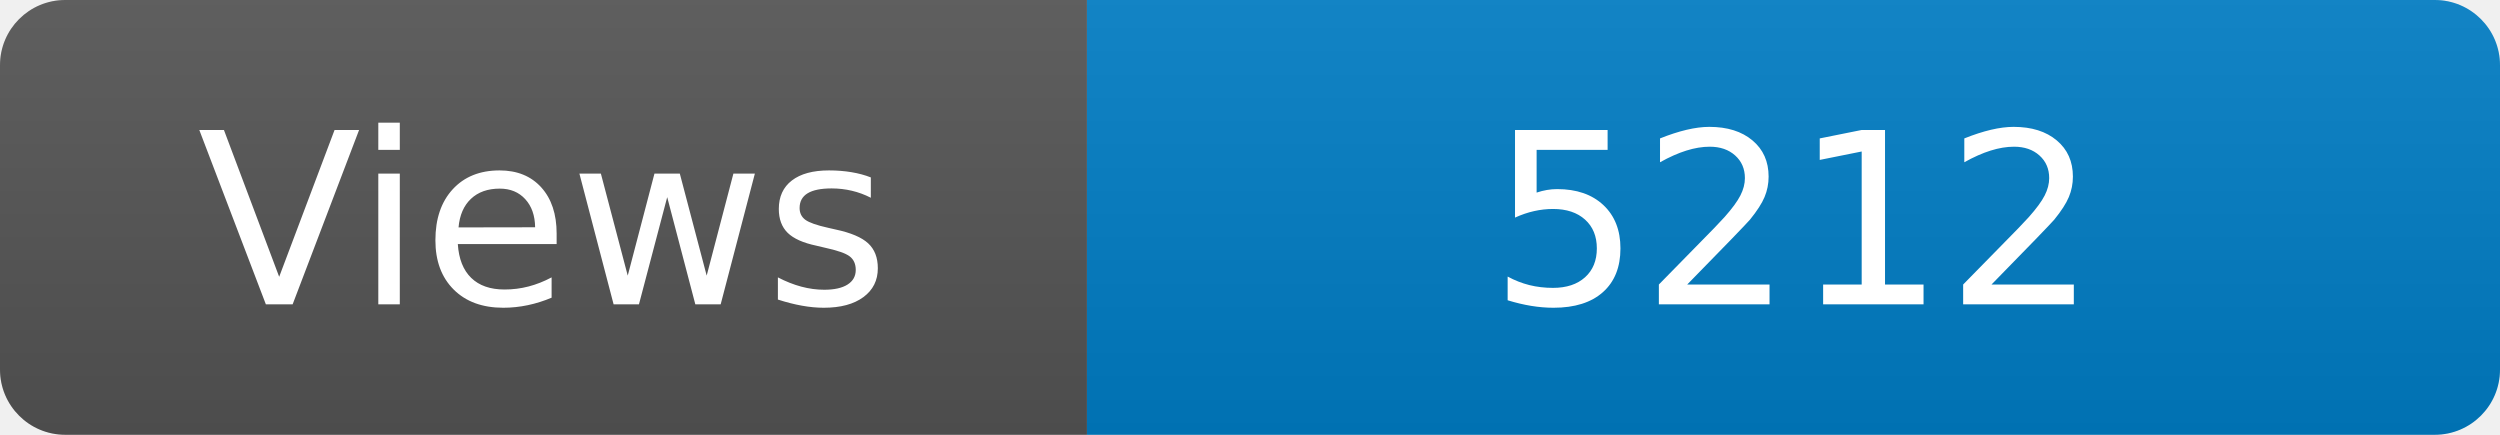
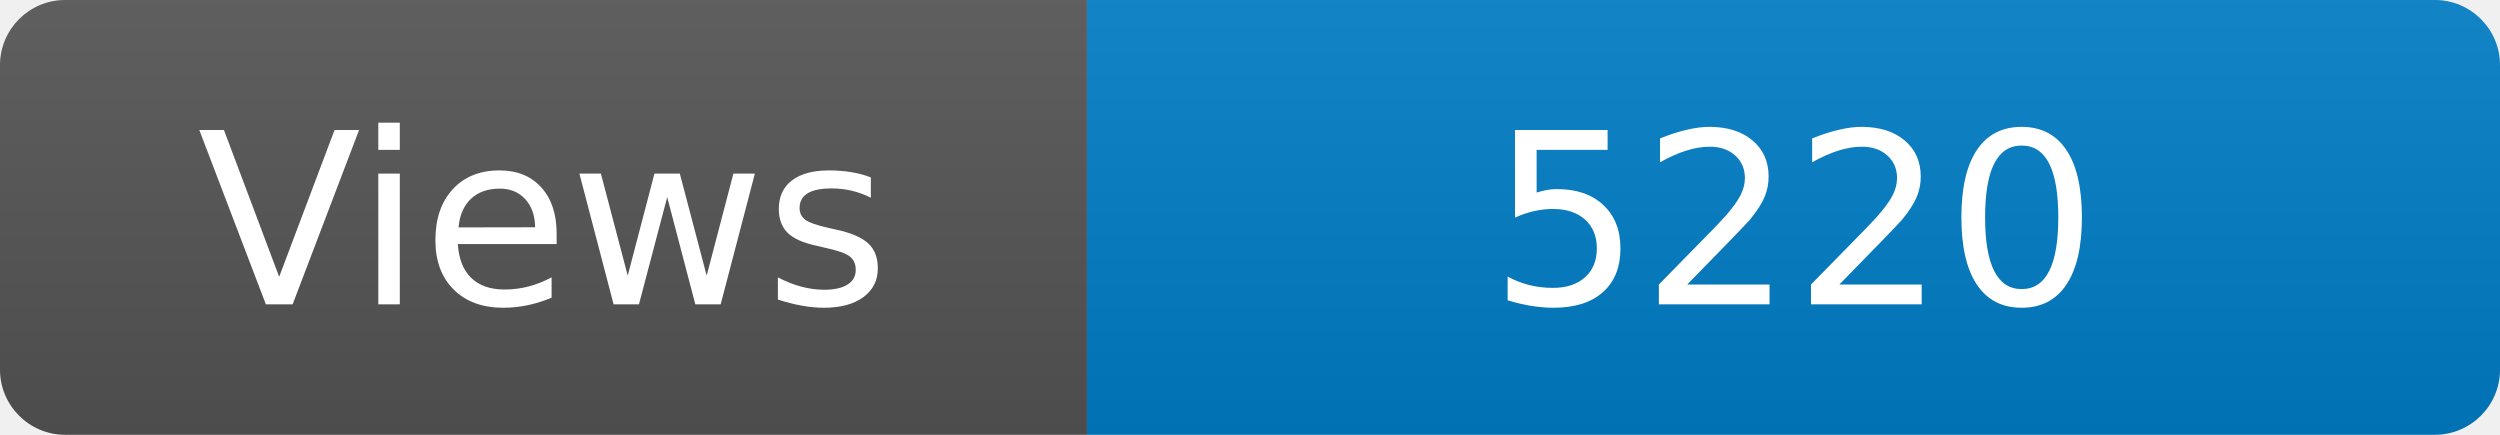
<svg xmlns="http://www.w3.org/2000/svg" width="115" height="20" role="img" aria-label="Maintained?: yes">
  <linearGradient id="s" x2="0" y2="100%">
    <stop offset="0" stop-color="#bbb" stop-opacity=".1" />
    <stop offset="1" stop-opacity=".1" />
  </linearGradient>
  <clipPath id="r">
    <rect width="115" height="20" rx="3" fill="#fff" />
  </clipPath>
  <g clip-path="url(#r)">
    <rect width="50" height="20" fill="#555" />
    <rect x="50" width="160" height="20" fill="#007ec6" />
    <rect width="115" height="20" fill="url(#s)" />
  </g>
  <g fill="#fff" text-anchor="middle" font-family="Verdana,Geneva,DejaVu Sans,sans-serif" font-size="110">
    <text x="250" y="140" transform="scale(.1)" fill="#fff">Views</text>
-     <text x="825" y="140" transform="scale(.1)" fill="#fff">5212</text>
+     <text x="825" y="140" transform="scale(.1)" fill="#fff">5220</text>
  </g>
</svg>
